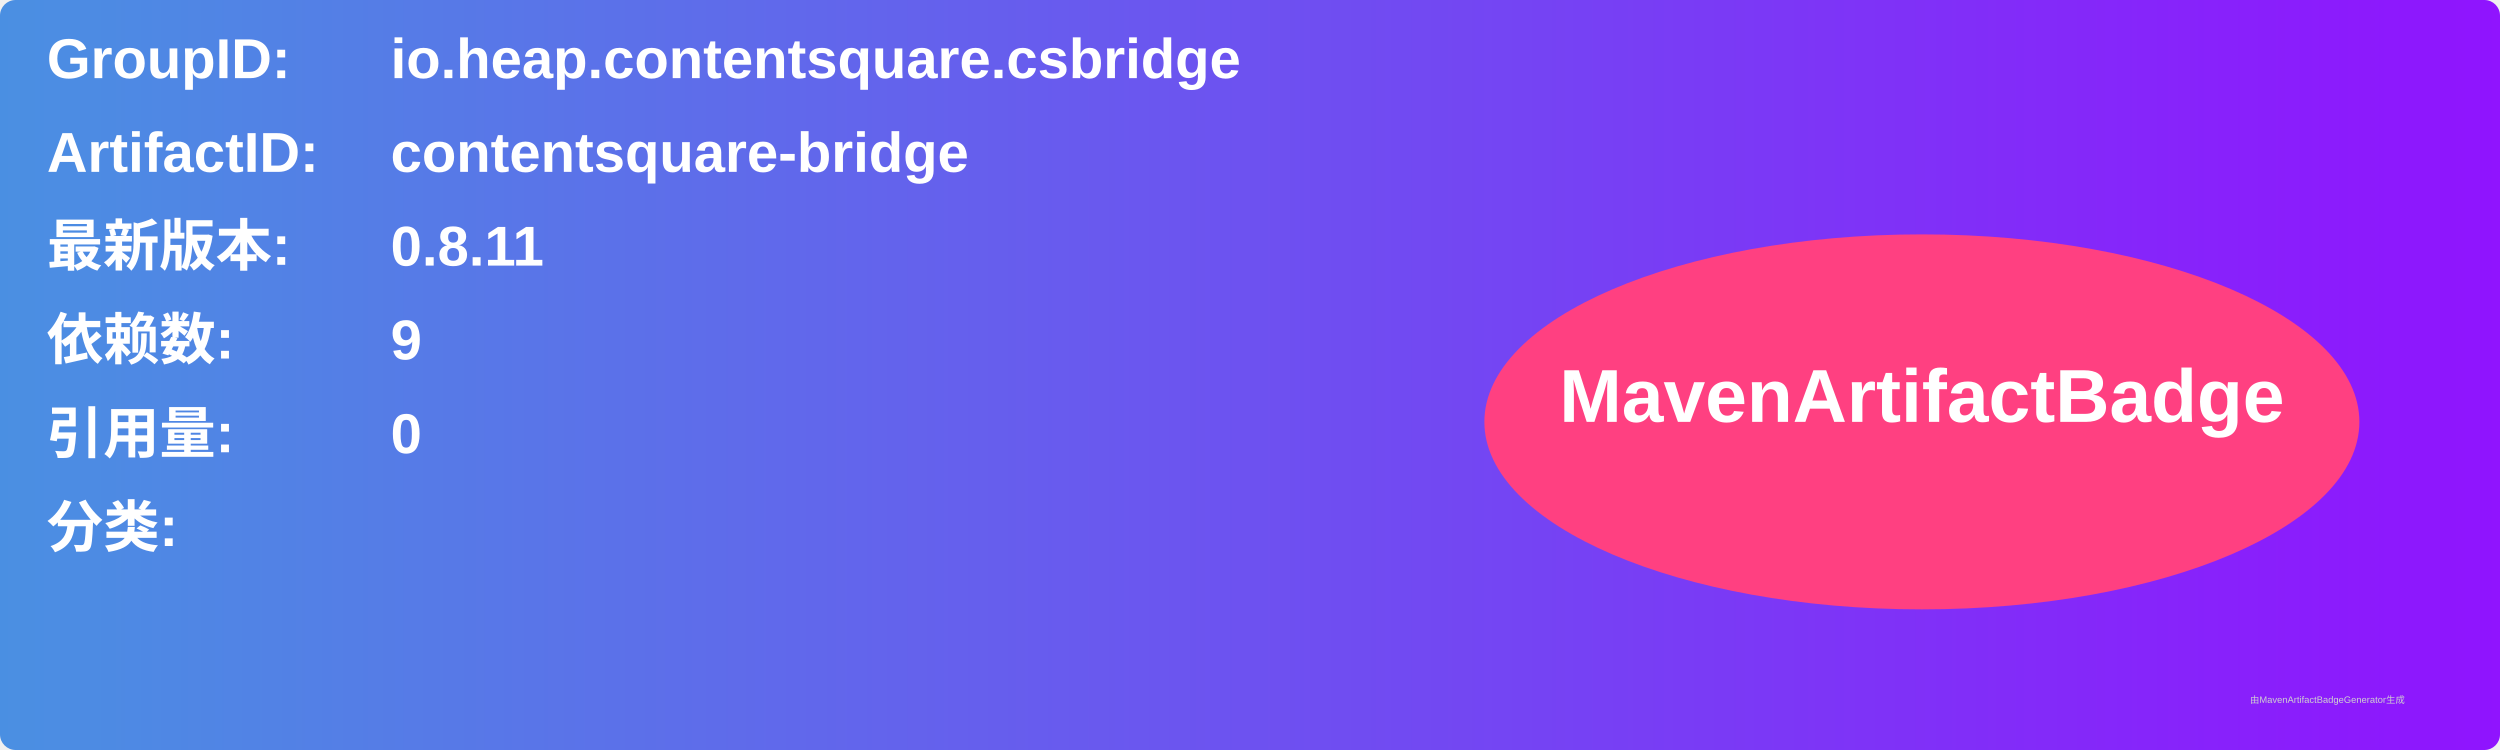
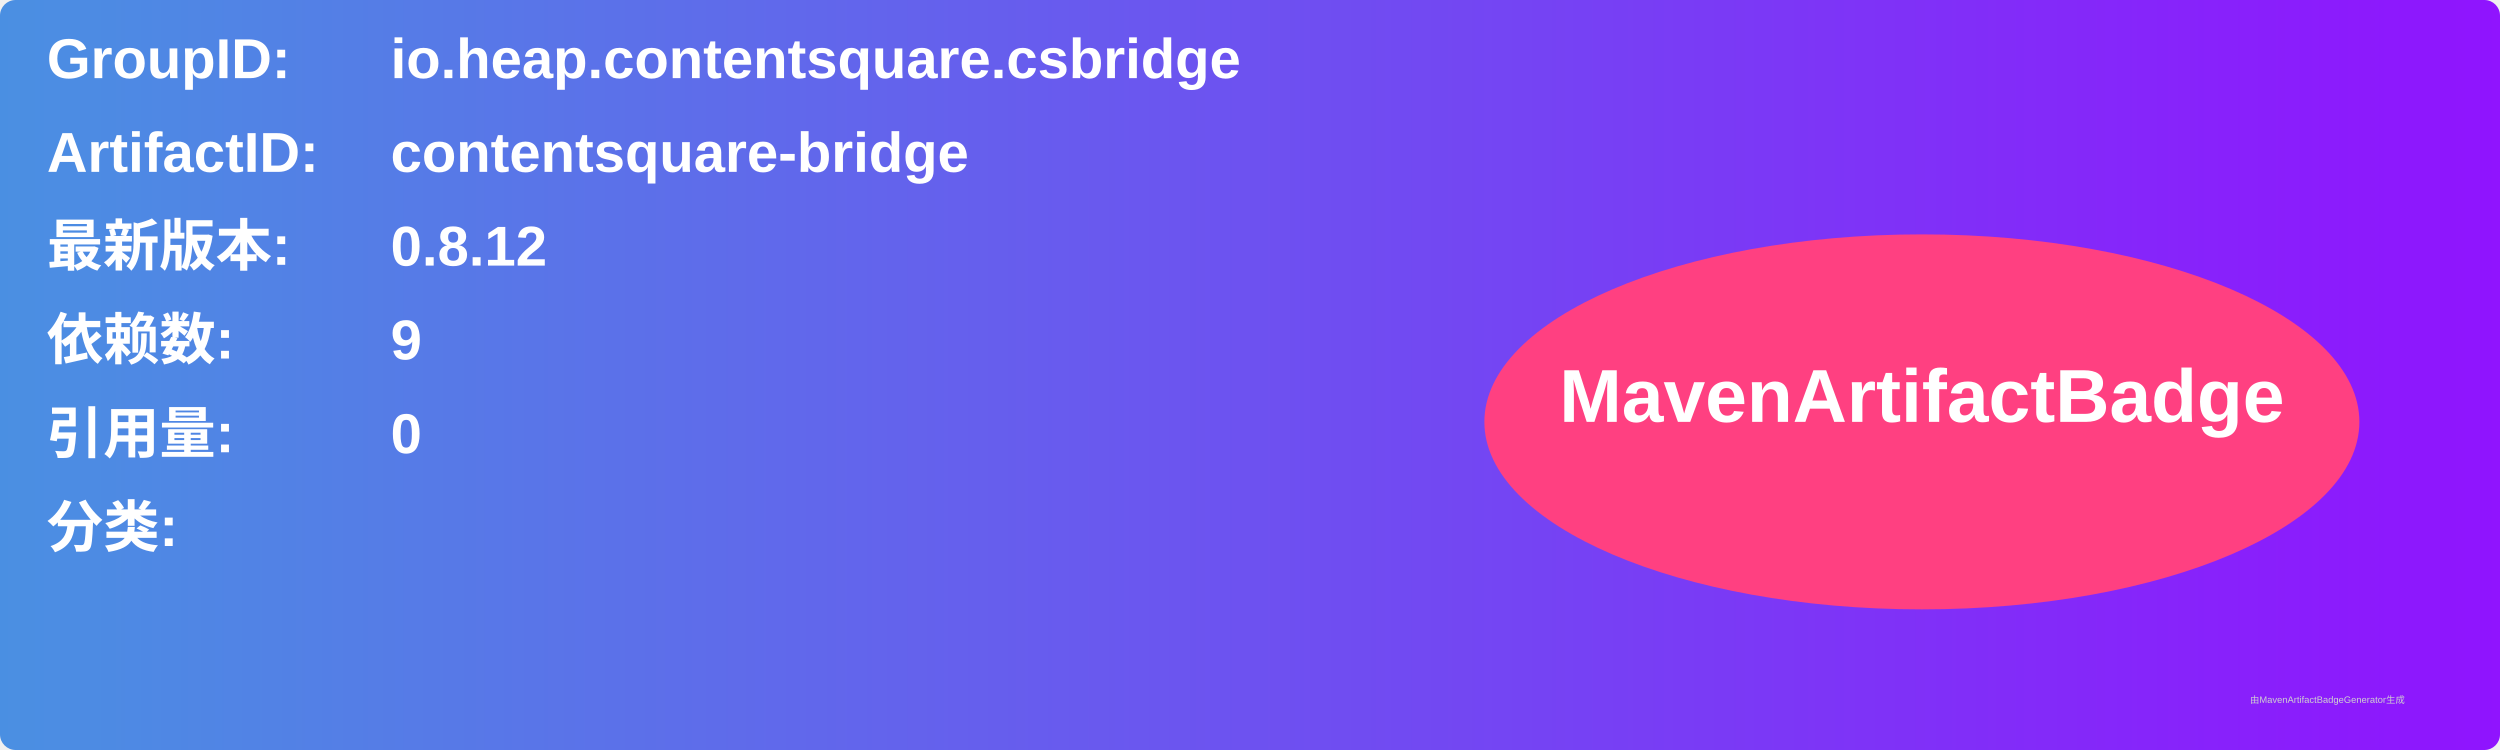
<svg xmlns="http://www.w3.org/2000/svg" width="800" height="240" viewBox="0 0 800 240">
  <linearGradient id="grad" x1="0%" y1="0%" x2="100%" y2="0%">
    <stop offset="0%" stop-color="#4a90e2" />
    <stop offset="100%" stop-color="#9013fe" />
  </linearGradient>
  <rect width="100%" height="100%" rx="5" ry="5" fill="url(#grad)" />
  <g transform="translate(15, 15)">
    <text x="0" y="10" font-family="Arial" font-size="18" fill="white" font-weight="bold" width="260">GroupID:</text>
    <text x="110" y="10" font-family="Arial" font-size="18" fill="white" font-weight="bold" width="460">io.heap.contentsquare.csbridge</text>
    <text x="0" y="40" font-family="Arial" font-size="18" fill="white" font-weight="bold" width="260">ArtifactID:</text>
    <text x="110" y="40" font-family="Arial" font-size="18" fill="white" font-weight="bold" width="460">contentsquare-bridge</text>
    <text x="0" y="70" font-family="Arial" font-size="18" fill="white" font-weight="bold">最新版本:</text>
    <text x="110" y="70" font-family="Arial" font-size="18" fill="white" font-weight="bold">
-       <tspan font-weight="bold">0.8.11</tspan>
+       <tspan font-weight="bold">0.8.12</tspan>
    </text>
    <text x="0" y="100" font-family="Arial" font-size="18" fill="white" font-weight="bold">依赖数: </text>
    <text x="110" y="100" font-family="Arial" font-size="18" fill="white">
      <tspan font-weight="bold">9</tspan>
    </text>
    <text x="0" y="130" font-family="Arial" font-size="18" fill="white" font-weight="bold">引用量: </text>
    <text x="110" y="130" font-family="Arial" font-size="18" fill="white">
      <tspan font-weight="bold">0</tspan>
    </text>
    <text x="0" y="160" font-family="Arial" font-size="18" fill="white" font-weight="bold">分类:</text>
    <text x="10" y="190" font-family="Arial" font-size="10" fill="white">
      <tspan font-weight="bold" />
    </text>
    <ellipse cx="600" cy="120" rx="140" ry="60" fill="#ff4081" />
    <text x="600" y="120" text-anchor="middle" font-family="Arial" font-size="24" fill="white" font-weight="bold">MavenArtifactBadge</text>
  </g>
  <text x="720" y="225" font-family="Arial" font-size="3" fill="#d0d0d0">由MavenArtifactBadgeGenerator生成</text>
</svg>
